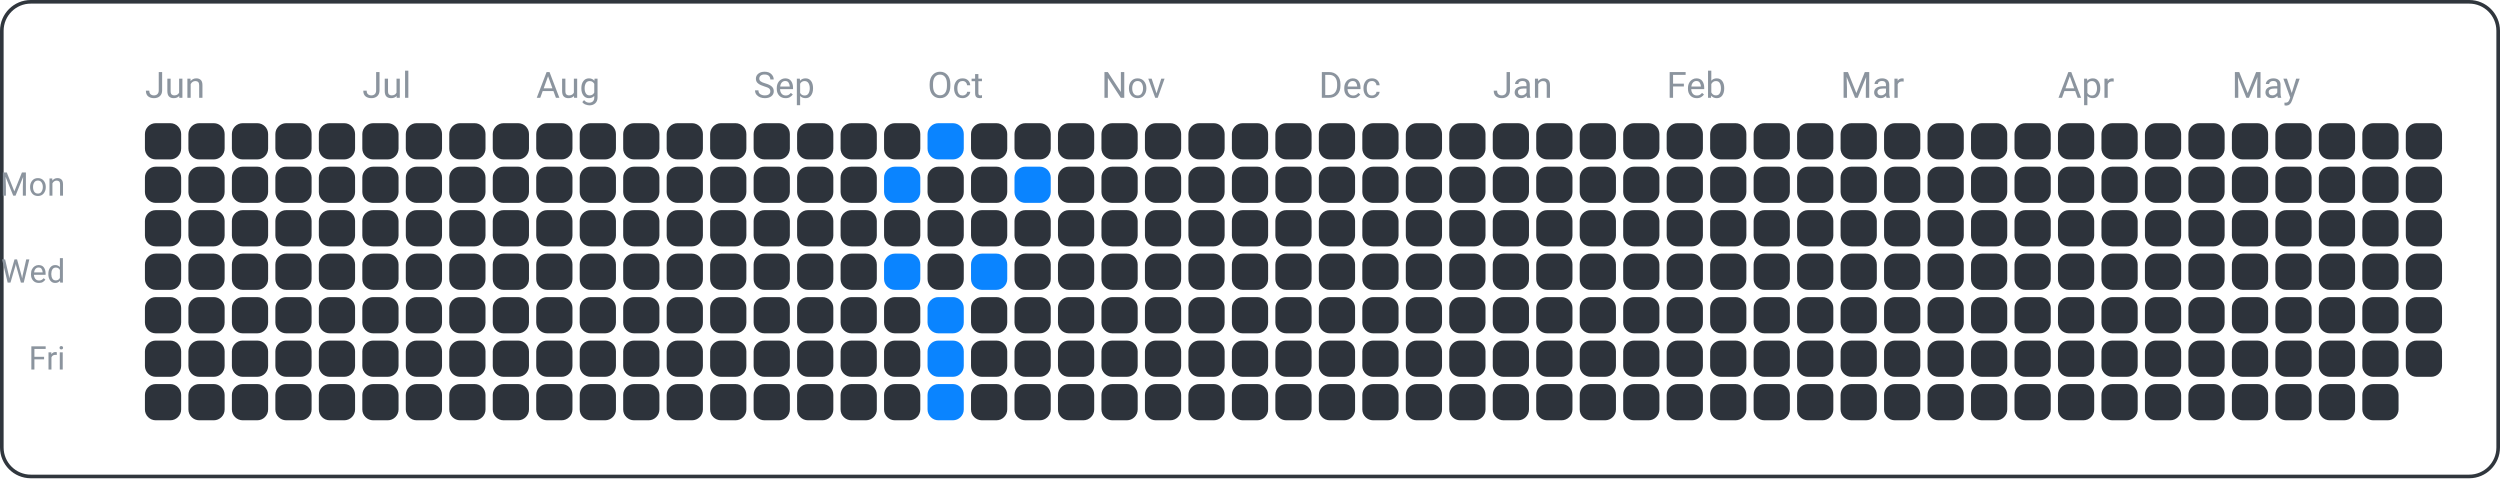
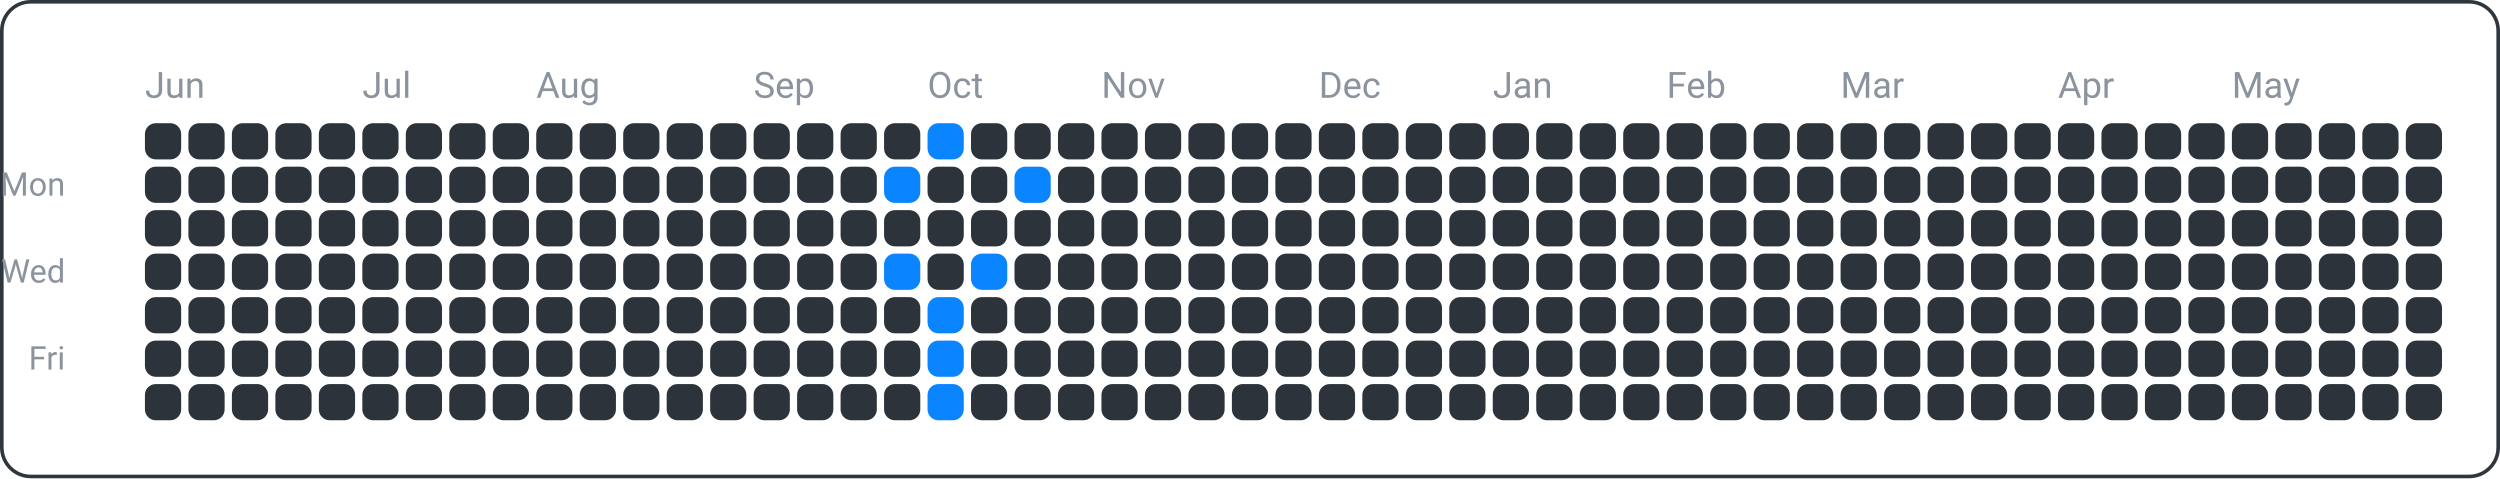
<svg xmlns="http://www.w3.org/2000/svg" width="690" height="132" viewBox="0 0 690 132">
  <rect x="0.5" y="0.5" width="689" height="131" fill="none" rx="8" ry="8" stroke="#30363d" />
  <text x="18" y="54" font-family="ui-sans-serif, -apple-system, Segoe UI, Roboto, Helvetica, Arial" font-size="9" fill="#8b949e" text-anchor="end">Mon</text>
  <text x="18" y="78" font-family="ui-sans-serif, -apple-system, Segoe UI, Roboto, Helvetica, Arial" font-size="9" fill="#8b949e" text-anchor="end">Wed</text>
  <text x="18" y="102" font-family="ui-sans-serif, -apple-system, Segoe UI, Roboto, Helvetica, Arial" font-size="9" fill="#8b949e" text-anchor="end">Fri</text>
  <text x="40" y="27" font-family="ui-sans-serif, -apple-system, Segoe UI, Roboto, Helvetica, Arial" font-size="10" fill="#8b949e" text-anchor="start">Jun</text>
  <text x="100" y="27" font-family="ui-sans-serif, -apple-system, Segoe UI, Roboto, Helvetica, Arial" font-size="10" fill="#8b949e" text-anchor="start">Jul</text>
  <text x="148" y="27" font-family="ui-sans-serif, -apple-system, Segoe UI, Roboto, Helvetica, Arial" font-size="10" fill="#8b949e" text-anchor="start">Aug</text>
  <text x="208" y="27" font-family="ui-sans-serif, -apple-system, Segoe UI, Roboto, Helvetica, Arial" font-size="10" fill="#8b949e" text-anchor="start">Sep</text>
  <text x="256" y="27" font-family="ui-sans-serif, -apple-system, Segoe UI, Roboto, Helvetica, Arial" font-size="10" fill="#8b949e" text-anchor="start">Oct</text>
  <text x="304" y="27" font-family="ui-sans-serif, -apple-system, Segoe UI, Roboto, Helvetica, Arial" font-size="10" fill="#8b949e" text-anchor="start">Nov</text>
  <text x="364" y="27" font-family="ui-sans-serif, -apple-system, Segoe UI, Roboto, Helvetica, Arial" font-size="10" fill="#8b949e" text-anchor="start">Dec</text>
  <text x="412" y="27" font-family="ui-sans-serif, -apple-system, Segoe UI, Roboto, Helvetica, Arial" font-size="10" fill="#8b949e" text-anchor="start">Jan</text>
  <text x="460" y="27" font-family="ui-sans-serif, -apple-system, Segoe UI, Roboto, Helvetica, Arial" font-size="10" fill="#8b949e" text-anchor="start">Feb</text>
  <text x="508" y="27" font-family="ui-sans-serif, -apple-system, Segoe UI, Roboto, Helvetica, Arial" font-size="10" fill="#8b949e" text-anchor="start">Mar</text>
  <text x="568" y="27" font-family="ui-sans-serif, -apple-system, Segoe UI, Roboto, Helvetica, Arial" font-size="10" fill="#8b949e" text-anchor="start">Apr</text>
  <text x="616" y="27" font-family="ui-sans-serif, -apple-system, Segoe UI, Roboto, Helvetica, Arial" font-size="10" fill="#8b949e" text-anchor="start">May</text>
  <rect x="40" y="34" width="10" height="10" fill="#2d333b" rx="3" ry="3" />
  <rect x="40" y="46" width="10" height="10" fill="#2d333b" rx="3" ry="3" />
  <rect x="40" y="58" width="10" height="10" fill="#2d333b" rx="3" ry="3" />
  <rect x="40" y="70" width="10" height="10" fill="#2d333b" rx="3" ry="3" />
  <rect x="40" y="82" width="10" height="10" fill="#2d333b" rx="3" ry="3" />
  <rect x="40" y="94" width="10" height="10" fill="#2d333b" rx="3" ry="3" />
  <rect x="40" y="106" width="10" height="10" fill="#2d333b" rx="3" ry="3" />
  <rect x="52" y="34" width="10" height="10" fill="#2d333b" rx="3" ry="3" />
  <rect x="52" y="46" width="10" height="10" fill="#2d333b" rx="3" ry="3" />
  <rect x="52" y="58" width="10" height="10" fill="#2d333b" rx="3" ry="3" />
  <rect x="52" y="70" width="10" height="10" fill="#2d333b" rx="3" ry="3" />
  <rect x="52" y="82" width="10" height="10" fill="#2d333b" rx="3" ry="3" />
  <rect x="52" y="94" width="10" height="10" fill="#2d333b" rx="3" ry="3" />
  <rect x="52" y="106" width="10" height="10" fill="#2d333b" rx="3" ry="3" />
  <rect x="64" y="34" width="10" height="10" fill="#2d333b" rx="3" ry="3" />
  <rect x="64" y="46" width="10" height="10" fill="#2d333b" rx="3" ry="3" />
  <rect x="64" y="58" width="10" height="10" fill="#2d333b" rx="3" ry="3" />
  <rect x="64" y="70" width="10" height="10" fill="#2d333b" rx="3" ry="3" />
  <rect x="64" y="82" width="10" height="10" fill="#2d333b" rx="3" ry="3" />
  <rect x="64" y="94" width="10" height="10" fill="#2d333b" rx="3" ry="3" />
  <rect x="64" y="106" width="10" height="10" fill="#2d333b" rx="3" ry="3" />
  <rect x="76" y="34" width="10" height="10" fill="#2d333b" rx="3" ry="3" />
  <rect x="76" y="46" width="10" height="10" fill="#2d333b" rx="3" ry="3" />
  <rect x="76" y="58" width="10" height="10" fill="#2d333b" rx="3" ry="3" />
  <rect x="76" y="70" width="10" height="10" fill="#2d333b" rx="3" ry="3" />
  <rect x="76" y="82" width="10" height="10" fill="#2d333b" rx="3" ry="3" />
  <rect x="76" y="94" width="10" height="10" fill="#2d333b" rx="3" ry="3" />
  <rect x="76" y="106" width="10" height="10" fill="#2d333b" rx="3" ry="3" />
  <rect x="88" y="34" width="10" height="10" fill="#2d333b" rx="3" ry="3" />
  <rect x="88" y="46" width="10" height="10" fill="#2d333b" rx="3" ry="3" />
  <rect x="88" y="58" width="10" height="10" fill="#2d333b" rx="3" ry="3" />
  <rect x="88" y="70" width="10" height="10" fill="#2d333b" rx="3" ry="3" />
  <rect x="88" y="82" width="10" height="10" fill="#2d333b" rx="3" ry="3" />
  <rect x="88" y="94" width="10" height="10" fill="#2d333b" rx="3" ry="3" />
  <rect x="88" y="106" width="10" height="10" fill="#2d333b" rx="3" ry="3" />
  <rect x="100" y="34" width="10" height="10" fill="#2d333b" rx="3" ry="3" />
  <rect x="100" y="46" width="10" height="10" fill="#2d333b" rx="3" ry="3" />
  <rect x="100" y="58" width="10" height="10" fill="#2d333b" rx="3" ry="3" />
  <rect x="100" y="70" width="10" height="10" fill="#2d333b" rx="3" ry="3" />
  <rect x="100" y="82" width="10" height="10" fill="#2d333b" rx="3" ry="3" />
  <rect x="100" y="94" width="10" height="10" fill="#2d333b" rx="3" ry="3" />
  <rect x="100" y="106" width="10" height="10" fill="#2d333b" rx="3" ry="3" />
  <rect x="112" y="34" width="10" height="10" fill="#2d333b" rx="3" ry="3" />
  <rect x="112" y="46" width="10" height="10" fill="#2d333b" rx="3" ry="3" />
  <rect x="112" y="58" width="10" height="10" fill="#2d333b" rx="3" ry="3" />
  <rect x="112" y="70" width="10" height="10" fill="#2d333b" rx="3" ry="3" />
  <rect x="112" y="82" width="10" height="10" fill="#2d333b" rx="3" ry="3" />
  <rect x="112" y="94" width="10" height="10" fill="#2d333b" rx="3" ry="3" />
  <rect x="112" y="106" width="10" height="10" fill="#2d333b" rx="3" ry="3" />
  <rect x="124" y="34" width="10" height="10" fill="#2d333b" rx="3" ry="3" />
  <rect x="124" y="46" width="10" height="10" fill="#2d333b" rx="3" ry="3" />
  <rect x="124" y="58" width="10" height="10" fill="#2d333b" rx="3" ry="3" />
  <rect x="124" y="70" width="10" height="10" fill="#2d333b" rx="3" ry="3" />
  <rect x="124" y="82" width="10" height="10" fill="#2d333b" rx="3" ry="3" />
  <rect x="124" y="94" width="10" height="10" fill="#2d333b" rx="3" ry="3" />
  <rect x="124" y="106" width="10" height="10" fill="#2d333b" rx="3" ry="3" />
  <rect x="136" y="34" width="10" height="10" fill="#2d333b" rx="3" ry="3" />
  <rect x="136" y="46" width="10" height="10" fill="#2d333b" rx="3" ry="3" />
  <rect x="136" y="58" width="10" height="10" fill="#2d333b" rx="3" ry="3" />
  <rect x="136" y="70" width="10" height="10" fill="#2d333b" rx="3" ry="3" />
  <rect x="136" y="82" width="10" height="10" fill="#2d333b" rx="3" ry="3" />
  <rect x="136" y="94" width="10" height="10" fill="#2d333b" rx="3" ry="3" />
  <rect x="136" y="106" width="10" height="10" fill="#2d333b" rx="3" ry="3" />
  <rect x="148" y="34" width="10" height="10" fill="#2d333b" rx="3" ry="3" />
  <rect x="148" y="46" width="10" height="10" fill="#2d333b" rx="3" ry="3" />
  <rect x="148" y="58" width="10" height="10" fill="#2d333b" rx="3" ry="3" />
  <rect x="148" y="70" width="10" height="10" fill="#2d333b" rx="3" ry="3" />
  <rect x="148" y="82" width="10" height="10" fill="#2d333b" rx="3" ry="3" />
  <rect x="148" y="94" width="10" height="10" fill="#2d333b" rx="3" ry="3" />
  <rect x="148" y="106" width="10" height="10" fill="#2d333b" rx="3" ry="3" />
  <rect x="160" y="34" width="10" height="10" fill="#2d333b" rx="3" ry="3" />
  <rect x="160" y="46" width="10" height="10" fill="#2d333b" rx="3" ry="3" />
  <rect x="160" y="58" width="10" height="10" fill="#2d333b" rx="3" ry="3" />
  <rect x="160" y="70" width="10" height="10" fill="#2d333b" rx="3" ry="3" />
  <rect x="160" y="82" width="10" height="10" fill="#2d333b" rx="3" ry="3" />
  <rect x="160" y="94" width="10" height="10" fill="#2d333b" rx="3" ry="3" />
  <rect x="160" y="106" width="10" height="10" fill="#2d333b" rx="3" ry="3" />
  <rect x="172" y="34" width="10" height="10" fill="#2d333b" rx="3" ry="3" />
  <rect x="172" y="46" width="10" height="10" fill="#2d333b" rx="3" ry="3" />
  <rect x="172" y="58" width="10" height="10" fill="#2d333b" rx="3" ry="3" />
  <rect x="172" y="70" width="10" height="10" fill="#2d333b" rx="3" ry="3" />
  <rect x="172" y="82" width="10" height="10" fill="#2d333b" rx="3" ry="3" />
  <rect x="172" y="94" width="10" height="10" fill="#2d333b" rx="3" ry="3" />
  <rect x="172" y="106" width="10" height="10" fill="#2d333b" rx="3" ry="3" />
  <rect x="184" y="34" width="10" height="10" fill="#2d333b" rx="3" ry="3" />
  <rect x="184" y="46" width="10" height="10" fill="#2d333b" rx="3" ry="3" />
  <rect x="184" y="58" width="10" height="10" fill="#2d333b" rx="3" ry="3" />
  <rect x="184" y="70" width="10" height="10" fill="#2d333b" rx="3" ry="3" />
  <rect x="184" y="82" width="10" height="10" fill="#2d333b" rx="3" ry="3" />
  <rect x="184" y="94" width="10" height="10" fill="#2d333b" rx="3" ry="3" />
  <rect x="184" y="106" width="10" height="10" fill="#2d333b" rx="3" ry="3" />
  <rect x="196" y="34" width="10" height="10" fill="#2d333b" rx="3" ry="3" />
  <rect x="196" y="46" width="10" height="10" fill="#2d333b" rx="3" ry="3" />
  <rect x="196" y="58" width="10" height="10" fill="#2d333b" rx="3" ry="3" />
  <rect x="196" y="70" width="10" height="10" fill="#2d333b" rx="3" ry="3" />
  <rect x="196" y="82" width="10" height="10" fill="#2d333b" rx="3" ry="3" />
  <rect x="196" y="94" width="10" height="10" fill="#2d333b" rx="3" ry="3" />
  <rect x="196" y="106" width="10" height="10" fill="#2d333b" rx="3" ry="3" />
  <rect x="208" y="34" width="10" height="10" fill="#2d333b" rx="3" ry="3" />
  <rect x="208" y="46" width="10" height="10" fill="#2d333b" rx="3" ry="3" />
  <rect x="208" y="58" width="10" height="10" fill="#2d333b" rx="3" ry="3" />
  <rect x="208" y="70" width="10" height="10" fill="#2d333b" rx="3" ry="3" />
  <rect x="208" y="82" width="10" height="10" fill="#2d333b" rx="3" ry="3" />
  <rect x="208" y="94" width="10" height="10" fill="#2d333b" rx="3" ry="3" />
  <rect x="208" y="106" width="10" height="10" fill="#2d333b" rx="3" ry="3" />
  <rect x="220" y="34" width="10" height="10" fill="#2d333b" rx="3" ry="3" />
  <rect x="220" y="46" width="10" height="10" fill="#2d333b" rx="3" ry="3" />
  <rect x="220" y="58" width="10" height="10" fill="#2d333b" rx="3" ry="3" />
  <rect x="220" y="70" width="10" height="10" fill="#2d333b" rx="3" ry="3" />
  <rect x="220" y="82" width="10" height="10" fill="#2d333b" rx="3" ry="3" />
  <rect x="220" y="94" width="10" height="10" fill="#2d333b" rx="3" ry="3" />
  <rect x="220" y="106" width="10" height="10" fill="#2d333b" rx="3" ry="3" />
  <rect x="232" y="34" width="10" height="10" fill="#2d333b" rx="3" ry="3" />
  <rect x="232" y="46" width="10" height="10" fill="#2d333b" rx="3" ry="3" />
  <rect x="232" y="58" width="10" height="10" fill="#2d333b" rx="3" ry="3" />
  <rect x="232" y="70" width="10" height="10" fill="#2d333b" rx="3" ry="3" />
  <rect x="232" y="82" width="10" height="10" fill="#2d333b" rx="3" ry="3" />
  <rect x="232" y="94" width="10" height="10" fill="#2d333b" rx="3" ry="3" />
  <rect x="232" y="106" width="10" height="10" fill="#2d333b" rx="3" ry="3" />
  <rect x="244" y="34" width="10" height="10" fill="#2d333b" rx="3" ry="3" />
  <rect x="244" y="46" width="10" height="10" fill="#0a84ff" rx="3" ry="3" />
  <rect x="244" y="58" width="10" height="10" fill="#2d333b" rx="3" ry="3" />
  <rect x="244" y="70" width="10" height="10" fill="#0a84ff" rx="3" ry="3" />
  <rect x="244" y="82" width="10" height="10" fill="#2d333b" rx="3" ry="3" />
  <rect x="244" y="94" width="10" height="10" fill="#2d333b" rx="3" ry="3" />
  <rect x="244" y="106" width="10" height="10" fill="#2d333b" rx="3" ry="3" />
  <rect x="256" y="34" width="10" height="10" fill="#0a84ff" rx="3" ry="3" />
  <rect x="256" y="46" width="10" height="10" fill="#2d333b" rx="3" ry="3" />
  <rect x="256" y="58" width="10" height="10" fill="#2d333b" rx="3" ry="3" />
  <rect x="256" y="70" width="10" height="10" fill="#2d333b" rx="3" ry="3" />
  <rect x="256" y="82" width="10" height="10" fill="#0a84ff" rx="3" ry="3" />
  <rect x="256" y="94" width="10" height="10" fill="#0a84ff" rx="3" ry="3" />
  <rect x="256" y="106" width="10" height="10" fill="#0a84ff" rx="3" ry="3" />
  <rect x="268" y="34" width="10" height="10" fill="#2d333b" rx="3" ry="3" />
  <rect x="268" y="46" width="10" height="10" fill="#2d333b" rx="3" ry="3" />
  <rect x="268" y="58" width="10" height="10" fill="#2d333b" rx="3" ry="3" />
  <rect x="268" y="70" width="10" height="10" fill="#0a84ff" rx="3" ry="3" />
  <rect x="268" y="82" width="10" height="10" fill="#2d333b" rx="3" ry="3" />
  <rect x="268" y="94" width="10" height="10" fill="#2d333b" rx="3" ry="3" />
  <rect x="268" y="106" width="10" height="10" fill="#2d333b" rx="3" ry="3" />
  <rect x="280" y="34" width="10" height="10" fill="#2d333b" rx="3" ry="3" />
  <rect x="280" y="46" width="10" height="10" fill="#0a84ff" rx="3" ry="3" />
  <rect x="280" y="58" width="10" height="10" fill="#2d333b" rx="3" ry="3" />
  <rect x="280" y="70" width="10" height="10" fill="#2d333b" rx="3" ry="3" />
  <rect x="280" y="82" width="10" height="10" fill="#2d333b" rx="3" ry="3" />
  <rect x="280" y="94" width="10" height="10" fill="#2d333b" rx="3" ry="3" />
  <rect x="280" y="106" width="10" height="10" fill="#2d333b" rx="3" ry="3" />
  <rect x="292" y="34" width="10" height="10" fill="#2d333b" rx="3" ry="3" />
  <rect x="292" y="46" width="10" height="10" fill="#2d333b" rx="3" ry="3" />
  <rect x="292" y="58" width="10" height="10" fill="#2d333b" rx="3" ry="3" />
  <rect x="292" y="70" width="10" height="10" fill="#2d333b" rx="3" ry="3" />
  <rect x="292" y="82" width="10" height="10" fill="#2d333b" rx="3" ry="3" />
  <rect x="292" y="94" width="10" height="10" fill="#2d333b" rx="3" ry="3" />
  <rect x="292" y="106" width="10" height="10" fill="#2d333b" rx="3" ry="3" />
  <rect x="304" y="34" width="10" height="10" fill="#2d333b" rx="3" ry="3" />
  <rect x="304" y="46" width="10" height="10" fill="#2d333b" rx="3" ry="3" />
  <rect x="304" y="58" width="10" height="10" fill="#2d333b" rx="3" ry="3" />
  <rect x="304" y="70" width="10" height="10" fill="#2d333b" rx="3" ry="3" />
  <rect x="304" y="82" width="10" height="10" fill="#2d333b" rx="3" ry="3" />
  <rect x="304" y="94" width="10" height="10" fill="#2d333b" rx="3" ry="3" />
  <rect x="304" y="106" width="10" height="10" fill="#2d333b" rx="3" ry="3" />
  <rect x="316" y="34" width="10" height="10" fill="#2d333b" rx="3" ry="3" />
  <rect x="316" y="46" width="10" height="10" fill="#2d333b" rx="3" ry="3" />
  <rect x="316" y="58" width="10" height="10" fill="#2d333b" rx="3" ry="3" />
  <rect x="316" y="70" width="10" height="10" fill="#2d333b" rx="3" ry="3" />
  <rect x="316" y="82" width="10" height="10" fill="#2d333b" rx="3" ry="3" />
  <rect x="316" y="94" width="10" height="10" fill="#2d333b" rx="3" ry="3" />
  <rect x="316" y="106" width="10" height="10" fill="#2d333b" rx="3" ry="3" />
  <rect x="328" y="34" width="10" height="10" fill="#2d333b" rx="3" ry="3" />
  <rect x="328" y="46" width="10" height="10" fill="#2d333b" rx="3" ry="3" />
  <rect x="328" y="58" width="10" height="10" fill="#2d333b" rx="3" ry="3" />
  <rect x="328" y="70" width="10" height="10" fill="#2d333b" rx="3" ry="3" />
  <rect x="328" y="82" width="10" height="10" fill="#2d333b" rx="3" ry="3" />
  <rect x="328" y="94" width="10" height="10" fill="#2d333b" rx="3" ry="3" />
  <rect x="328" y="106" width="10" height="10" fill="#2d333b" rx="3" ry="3" />
  <rect x="340" y="34" width="10" height="10" fill="#2d333b" rx="3" ry="3" />
  <rect x="340" y="46" width="10" height="10" fill="#2d333b" rx="3" ry="3" />
  <rect x="340" y="58" width="10" height="10" fill="#2d333b" rx="3" ry="3" />
  <rect x="340" y="70" width="10" height="10" fill="#2d333b" rx="3" ry="3" />
  <rect x="340" y="82" width="10" height="10" fill="#2d333b" rx="3" ry="3" />
  <rect x="340" y="94" width="10" height="10" fill="#2d333b" rx="3" ry="3" />
  <rect x="340" y="106" width="10" height="10" fill="#2d333b" rx="3" ry="3" />
  <rect x="352" y="34" width="10" height="10" fill="#2d333b" rx="3" ry="3" />
  <rect x="352" y="46" width="10" height="10" fill="#2d333b" rx="3" ry="3" />
  <rect x="352" y="58" width="10" height="10" fill="#2d333b" rx="3" ry="3" />
  <rect x="352" y="70" width="10" height="10" fill="#2d333b" rx="3" ry="3" />
  <rect x="352" y="82" width="10" height="10" fill="#2d333b" rx="3" ry="3" />
  <rect x="352" y="94" width="10" height="10" fill="#2d333b" rx="3" ry="3" />
  <rect x="352" y="106" width="10" height="10" fill="#2d333b" rx="3" ry="3" />
  <rect x="364" y="34" width="10" height="10" fill="#2d333b" rx="3" ry="3" />
  <rect x="364" y="46" width="10" height="10" fill="#2d333b" rx="3" ry="3" />
  <rect x="364" y="58" width="10" height="10" fill="#2d333b" rx="3" ry="3" />
  <rect x="364" y="70" width="10" height="10" fill="#2d333b" rx="3" ry="3" />
  <rect x="364" y="82" width="10" height="10" fill="#2d333b" rx="3" ry="3" />
  <rect x="364" y="94" width="10" height="10" fill="#2d333b" rx="3" ry="3" />
  <rect x="364" y="106" width="10" height="10" fill="#2d333b" rx="3" ry="3" />
  <rect x="376" y="34" width="10" height="10" fill="#2d333b" rx="3" ry="3" />
  <rect x="376" y="46" width="10" height="10" fill="#2d333b" rx="3" ry="3" />
  <rect x="376" y="58" width="10" height="10" fill="#2d333b" rx="3" ry="3" />
  <rect x="376" y="70" width="10" height="10" fill="#2d333b" rx="3" ry="3" />
  <rect x="376" y="82" width="10" height="10" fill="#2d333b" rx="3" ry="3" />
  <rect x="376" y="94" width="10" height="10" fill="#2d333b" rx="3" ry="3" />
  <rect x="376" y="106" width="10" height="10" fill="#2d333b" rx="3" ry="3" />
  <rect x="388" y="34" width="10" height="10" fill="#2d333b" rx="3" ry="3" />
  <rect x="388" y="46" width="10" height="10" fill="#2d333b" rx="3" ry="3" />
  <rect x="388" y="58" width="10" height="10" fill="#2d333b" rx="3" ry="3" />
  <rect x="388" y="70" width="10" height="10" fill="#2d333b" rx="3" ry="3" />
  <rect x="388" y="82" width="10" height="10" fill="#2d333b" rx="3" ry="3" />
  <rect x="388" y="94" width="10" height="10" fill="#2d333b" rx="3" ry="3" />
  <rect x="388" y="106" width="10" height="10" fill="#2d333b" rx="3" ry="3" />
  <rect x="400" y="34" width="10" height="10" fill="#2d333b" rx="3" ry="3" />
  <rect x="400" y="46" width="10" height="10" fill="#2d333b" rx="3" ry="3" />
  <rect x="400" y="58" width="10" height="10" fill="#2d333b" rx="3" ry="3" />
  <rect x="400" y="70" width="10" height="10" fill="#2d333b" rx="3" ry="3" />
  <rect x="400" y="82" width="10" height="10" fill="#2d333b" rx="3" ry="3" />
  <rect x="400" y="94" width="10" height="10" fill="#2d333b" rx="3" ry="3" />
  <rect x="400" y="106" width="10" height="10" fill="#2d333b" rx="3" ry="3" />
  <rect x="412" y="34" width="10" height="10" fill="#2d333b" rx="3" ry="3" />
  <rect x="412" y="46" width="10" height="10" fill="#2d333b" rx="3" ry="3" />
  <rect x="412" y="58" width="10" height="10" fill="#2d333b" rx="3" ry="3" />
  <rect x="412" y="70" width="10" height="10" fill="#2d333b" rx="3" ry="3" />
  <rect x="412" y="82" width="10" height="10" fill="#2d333b" rx="3" ry="3" />
  <rect x="412" y="94" width="10" height="10" fill="#2d333b" rx="3" ry="3" />
  <rect x="412" y="106" width="10" height="10" fill="#2d333b" rx="3" ry="3" />
  <rect x="424" y="34" width="10" height="10" fill="#2d333b" rx="3" ry="3" />
  <rect x="424" y="46" width="10" height="10" fill="#2d333b" rx="3" ry="3" />
  <rect x="424" y="58" width="10" height="10" fill="#2d333b" rx="3" ry="3" />
  <rect x="424" y="70" width="10" height="10" fill="#2d333b" rx="3" ry="3" />
  <rect x="424" y="82" width="10" height="10" fill="#2d333b" rx="3" ry="3" />
  <rect x="424" y="94" width="10" height="10" fill="#2d333b" rx="3" ry="3" />
  <rect x="424" y="106" width="10" height="10" fill="#2d333b" rx="3" ry="3" />
  <rect x="436" y="34" width="10" height="10" fill="#2d333b" rx="3" ry="3" />
  <rect x="436" y="46" width="10" height="10" fill="#2d333b" rx="3" ry="3" />
  <rect x="436" y="58" width="10" height="10" fill="#2d333b" rx="3" ry="3" />
  <rect x="436" y="70" width="10" height="10" fill="#2d333b" rx="3" ry="3" />
  <rect x="436" y="82" width="10" height="10" fill="#2d333b" rx="3" ry="3" />
  <rect x="436" y="94" width="10" height="10" fill="#2d333b" rx="3" ry="3" />
  <rect x="436" y="106" width="10" height="10" fill="#2d333b" rx="3" ry="3" />
  <rect x="448" y="34" width="10" height="10" fill="#2d333b" rx="3" ry="3" />
  <rect x="448" y="46" width="10" height="10" fill="#2d333b" rx="3" ry="3" />
  <rect x="448" y="58" width="10" height="10" fill="#2d333b" rx="3" ry="3" />
  <rect x="448" y="70" width="10" height="10" fill="#2d333b" rx="3" ry="3" />
  <rect x="448" y="82" width="10" height="10" fill="#2d333b" rx="3" ry="3" />
  <rect x="448" y="94" width="10" height="10" fill="#2d333b" rx="3" ry="3" />
  <rect x="448" y="106" width="10" height="10" fill="#2d333b" rx="3" ry="3" />
  <rect x="460" y="34" width="10" height="10" fill="#2d333b" rx="3" ry="3" />
  <rect x="460" y="46" width="10" height="10" fill="#2d333b" rx="3" ry="3" />
  <rect x="460" y="58" width="10" height="10" fill="#2d333b" rx="3" ry="3" />
  <rect x="460" y="70" width="10" height="10" fill="#2d333b" rx="3" ry="3" />
  <rect x="460" y="82" width="10" height="10" fill="#2d333b" rx="3" ry="3" />
  <rect x="460" y="94" width="10" height="10" fill="#2d333b" rx="3" ry="3" />
  <rect x="460" y="106" width="10" height="10" fill="#2d333b" rx="3" ry="3" />
  <rect x="472" y="34" width="10" height="10" fill="#2d333b" rx="3" ry="3" />
  <rect x="472" y="46" width="10" height="10" fill="#2d333b" rx="3" ry="3" />
  <rect x="472" y="58" width="10" height="10" fill="#2d333b" rx="3" ry="3" />
  <rect x="472" y="70" width="10" height="10" fill="#2d333b" rx="3" ry="3" />
  <rect x="472" y="82" width="10" height="10" fill="#2d333b" rx="3" ry="3" />
  <rect x="472" y="94" width="10" height="10" fill="#2d333b" rx="3" ry="3" />
  <rect x="472" y="106" width="10" height="10" fill="#2d333b" rx="3" ry="3" />
  <rect x="484" y="34" width="10" height="10" fill="#2d333b" rx="3" ry="3" />
  <rect x="484" y="46" width="10" height="10" fill="#2d333b" rx="3" ry="3" />
  <rect x="484" y="58" width="10" height="10" fill="#2d333b" rx="3" ry="3" />
  <rect x="484" y="70" width="10" height="10" fill="#2d333b" rx="3" ry="3" />
  <rect x="484" y="82" width="10" height="10" fill="#2d333b" rx="3" ry="3" />
  <rect x="484" y="94" width="10" height="10" fill="#2d333b" rx="3" ry="3" />
  <rect x="484" y="106" width="10" height="10" fill="#2d333b" rx="3" ry="3" />
  <rect x="496" y="34" width="10" height="10" fill="#2d333b" rx="3" ry="3" />
  <rect x="496" y="46" width="10" height="10" fill="#2d333b" rx="3" ry="3" />
  <rect x="496" y="58" width="10" height="10" fill="#2d333b" rx="3" ry="3" />
  <rect x="496" y="70" width="10" height="10" fill="#2d333b" rx="3" ry="3" />
  <rect x="496" y="82" width="10" height="10" fill="#2d333b" rx="3" ry="3" />
  <rect x="496" y="94" width="10" height="10" fill="#2d333b" rx="3" ry="3" />
  <rect x="496" y="106" width="10" height="10" fill="#2d333b" rx="3" ry="3" />
  <rect x="508" y="34" width="10" height="10" fill="#2d333b" rx="3" ry="3" />
  <rect x="508" y="46" width="10" height="10" fill="#2d333b" rx="3" ry="3" />
  <rect x="508" y="58" width="10" height="10" fill="#2d333b" rx="3" ry="3" />
  <rect x="508" y="70" width="10" height="10" fill="#2d333b" rx="3" ry="3" />
  <rect x="508" y="82" width="10" height="10" fill="#2d333b" rx="3" ry="3" />
  <rect x="508" y="94" width="10" height="10" fill="#2d333b" rx="3" ry="3" />
  <rect x="508" y="106" width="10" height="10" fill="#2d333b" rx="3" ry="3" />
  <rect x="520" y="34" width="10" height="10" fill="#2d333b" rx="3" ry="3" />
  <rect x="520" y="46" width="10" height="10" fill="#2d333b" rx="3" ry="3" />
  <rect x="520" y="58" width="10" height="10" fill="#2d333b" rx="3" ry="3" />
  <rect x="520" y="70" width="10" height="10" fill="#2d333b" rx="3" ry="3" />
  <rect x="520" y="82" width="10" height="10" fill="#2d333b" rx="3" ry="3" />
  <rect x="520" y="94" width="10" height="10" fill="#2d333b" rx="3" ry="3" />
  <rect x="520" y="106" width="10" height="10" fill="#2d333b" rx="3" ry="3" />
  <rect x="532" y="34" width="10" height="10" fill="#2d333b" rx="3" ry="3" />
  <rect x="532" y="46" width="10" height="10" fill="#2d333b" rx="3" ry="3" />
  <rect x="532" y="58" width="10" height="10" fill="#2d333b" rx="3" ry="3" />
  <rect x="532" y="70" width="10" height="10" fill="#2d333b" rx="3" ry="3" />
  <rect x="532" y="82" width="10" height="10" fill="#2d333b" rx="3" ry="3" />
  <rect x="532" y="94" width="10" height="10" fill="#2d333b" rx="3" ry="3" />
  <rect x="532" y="106" width="10" height="10" fill="#2d333b" rx="3" ry="3" />
  <rect x="544" y="34" width="10" height="10" fill="#2d333b" rx="3" ry="3" />
  <rect x="544" y="46" width="10" height="10" fill="#2d333b" rx="3" ry="3" />
  <rect x="544" y="58" width="10" height="10" fill="#2d333b" rx="3" ry="3" />
  <rect x="544" y="70" width="10" height="10" fill="#2d333b" rx="3" ry="3" />
  <rect x="544" y="82" width="10" height="10" fill="#2d333b" rx="3" ry="3" />
  <rect x="544" y="94" width="10" height="10" fill="#2d333b" rx="3" ry="3" />
  <rect x="544" y="106" width="10" height="10" fill="#2d333b" rx="3" ry="3" />
  <rect x="556" y="34" width="10" height="10" fill="#2d333b" rx="3" ry="3" />
  <rect x="556" y="46" width="10" height="10" fill="#2d333b" rx="3" ry="3" />
  <rect x="556" y="58" width="10" height="10" fill="#2d333b" rx="3" ry="3" />
  <rect x="556" y="70" width="10" height="10" fill="#2d333b" rx="3" ry="3" />
  <rect x="556" y="82" width="10" height="10" fill="#2d333b" rx="3" ry="3" />
  <rect x="556" y="94" width="10" height="10" fill="#2d333b" rx="3" ry="3" />
  <rect x="556" y="106" width="10" height="10" fill="#2d333b" rx="3" ry="3" />
  <rect x="568" y="34" width="10" height="10" fill="#2d333b" rx="3" ry="3" />
  <rect x="568" y="46" width="10" height="10" fill="#2d333b" rx="3" ry="3" />
  <rect x="568" y="58" width="10" height="10" fill="#2d333b" rx="3" ry="3" />
  <rect x="568" y="70" width="10" height="10" fill="#2d333b" rx="3" ry="3" />
  <rect x="568" y="82" width="10" height="10" fill="#2d333b" rx="3" ry="3" />
  <rect x="568" y="94" width="10" height="10" fill="#2d333b" rx="3" ry="3" />
  <rect x="568" y="106" width="10" height="10" fill="#2d333b" rx="3" ry="3" />
  <rect x="580" y="34" width="10" height="10" fill="#2d333b" rx="3" ry="3" />
  <rect x="580" y="46" width="10" height="10" fill="#2d333b" rx="3" ry="3" />
  <rect x="580" y="58" width="10" height="10" fill="#2d333b" rx="3" ry="3" />
  <rect x="580" y="70" width="10" height="10" fill="#2d333b" rx="3" ry="3" />
  <rect x="580" y="82" width="10" height="10" fill="#2d333b" rx="3" ry="3" />
  <rect x="580" y="94" width="10" height="10" fill="#2d333b" rx="3" ry="3" />
  <rect x="580" y="106" width="10" height="10" fill="#2d333b" rx="3" ry="3" />
  <rect x="592" y="34" width="10" height="10" fill="#2d333b" rx="3" ry="3" />
  <rect x="592" y="46" width="10" height="10" fill="#2d333b" rx="3" ry="3" />
  <rect x="592" y="58" width="10" height="10" fill="#2d333b" rx="3" ry="3" />
  <rect x="592" y="70" width="10" height="10" fill="#2d333b" rx="3" ry="3" />
  <rect x="592" y="82" width="10" height="10" fill="#2d333b" rx="3" ry="3" />
  <rect x="592" y="94" width="10" height="10" fill="#2d333b" rx="3" ry="3" />
  <rect x="592" y="106" width="10" height="10" fill="#2d333b" rx="3" ry="3" />
  <rect x="604" y="34" width="10" height="10" fill="#2d333b" rx="3" ry="3" />
  <rect x="604" y="46" width="10" height="10" fill="#2d333b" rx="3" ry="3" />
  <rect x="604" y="58" width="10" height="10" fill="#2d333b" rx="3" ry="3" />
  <rect x="604" y="70" width="10" height="10" fill="#2d333b" rx="3" ry="3" />
  <rect x="604" y="82" width="10" height="10" fill="#2d333b" rx="3" ry="3" />
  <rect x="604" y="94" width="10" height="10" fill="#2d333b" rx="3" ry="3" />
  <rect x="604" y="106" width="10" height="10" fill="#2d333b" rx="3" ry="3" />
  <rect x="616" y="34" width="10" height="10" fill="#2d333b" rx="3" ry="3" />
  <rect x="616" y="46" width="10" height="10" fill="#2d333b" rx="3" ry="3" />
  <rect x="616" y="58" width="10" height="10" fill="#2d333b" rx="3" ry="3" />
  <rect x="616" y="70" width="10" height="10" fill="#2d333b" rx="3" ry="3" />
  <rect x="616" y="82" width="10" height="10" fill="#2d333b" rx="3" ry="3" />
  <rect x="616" y="94" width="10" height="10" fill="#2d333b" rx="3" ry="3" />
  <rect x="616" y="106" width="10" height="10" fill="#2d333b" rx="3" ry="3" />
  <rect x="628" y="34" width="10" height="10" fill="#2d333b" rx="3" ry="3" />
  <rect x="628" y="46" width="10" height="10" fill="#2d333b" rx="3" ry="3" />
  <rect x="628" y="58" width="10" height="10" fill="#2d333b" rx="3" ry="3" />
  <rect x="628" y="70" width="10" height="10" fill="#2d333b" rx="3" ry="3" />
  <rect x="628" y="82" width="10" height="10" fill="#2d333b" rx="3" ry="3" />
  <rect x="628" y="94" width="10" height="10" fill="#2d333b" rx="3" ry="3" />
  <rect x="628" y="106" width="10" height="10" fill="#2d333b" rx="3" ry="3" />
  <rect x="640" y="34" width="10" height="10" fill="#2d333b" rx="3" ry="3" />
  <rect x="640" y="46" width="10" height="10" fill="#2d333b" rx="3" ry="3" />
  <rect x="640" y="58" width="10" height="10" fill="#2d333b" rx="3" ry="3" />
  <rect x="640" y="70" width="10" height="10" fill="#2d333b" rx="3" ry="3" />
  <rect x="640" y="82" width="10" height="10" fill="#2d333b" rx="3" ry="3" />
  <rect x="640" y="94" width="10" height="10" fill="#2d333b" rx="3" ry="3" />
  <rect x="640" y="106" width="10" height="10" fill="#2d333b" rx="3" ry="3" />
  <rect x="652" y="34" width="10" height="10" fill="#2d333b" rx="3" ry="3" />
  <rect x="652" y="46" width="10" height="10" fill="#2d333b" rx="3" ry="3" />
  <rect x="652" y="58" width="10" height="10" fill="#2d333b" rx="3" ry="3" />
  <rect x="652" y="70" width="10" height="10" fill="#2d333b" rx="3" ry="3" />
  <rect x="652" y="82" width="10" height="10" fill="#2d333b" rx="3" ry="3" />
  <rect x="652" y="94" width="10" height="10" fill="#2d333b" rx="3" ry="3" />
  <rect x="652" y="106" width="10" height="10" fill="#2d333b" rx="3" ry="3" />
  <rect x="664" y="34" width="10" height="10" fill="#2d333b" rx="3" ry="3" />
  <rect x="664" y="46" width="10" height="10" fill="#2d333b" rx="3" ry="3" />
  <rect x="664" y="58" width="10" height="10" fill="#2d333b" rx="3" ry="3" />
  <rect x="664" y="70" width="10" height="10" fill="#2d333b" rx="3" ry="3" />
  <rect x="664" y="82" width="10" height="10" fill="#2d333b" rx="3" ry="3" />
  <rect x="664" y="94" width="10" height="10" fill="#2d333b" rx="3" ry="3" />
+   <rect x="664" y="106" width="10" height="10" fill="#2d333b" rx="3" ry="3" />
</svg>
